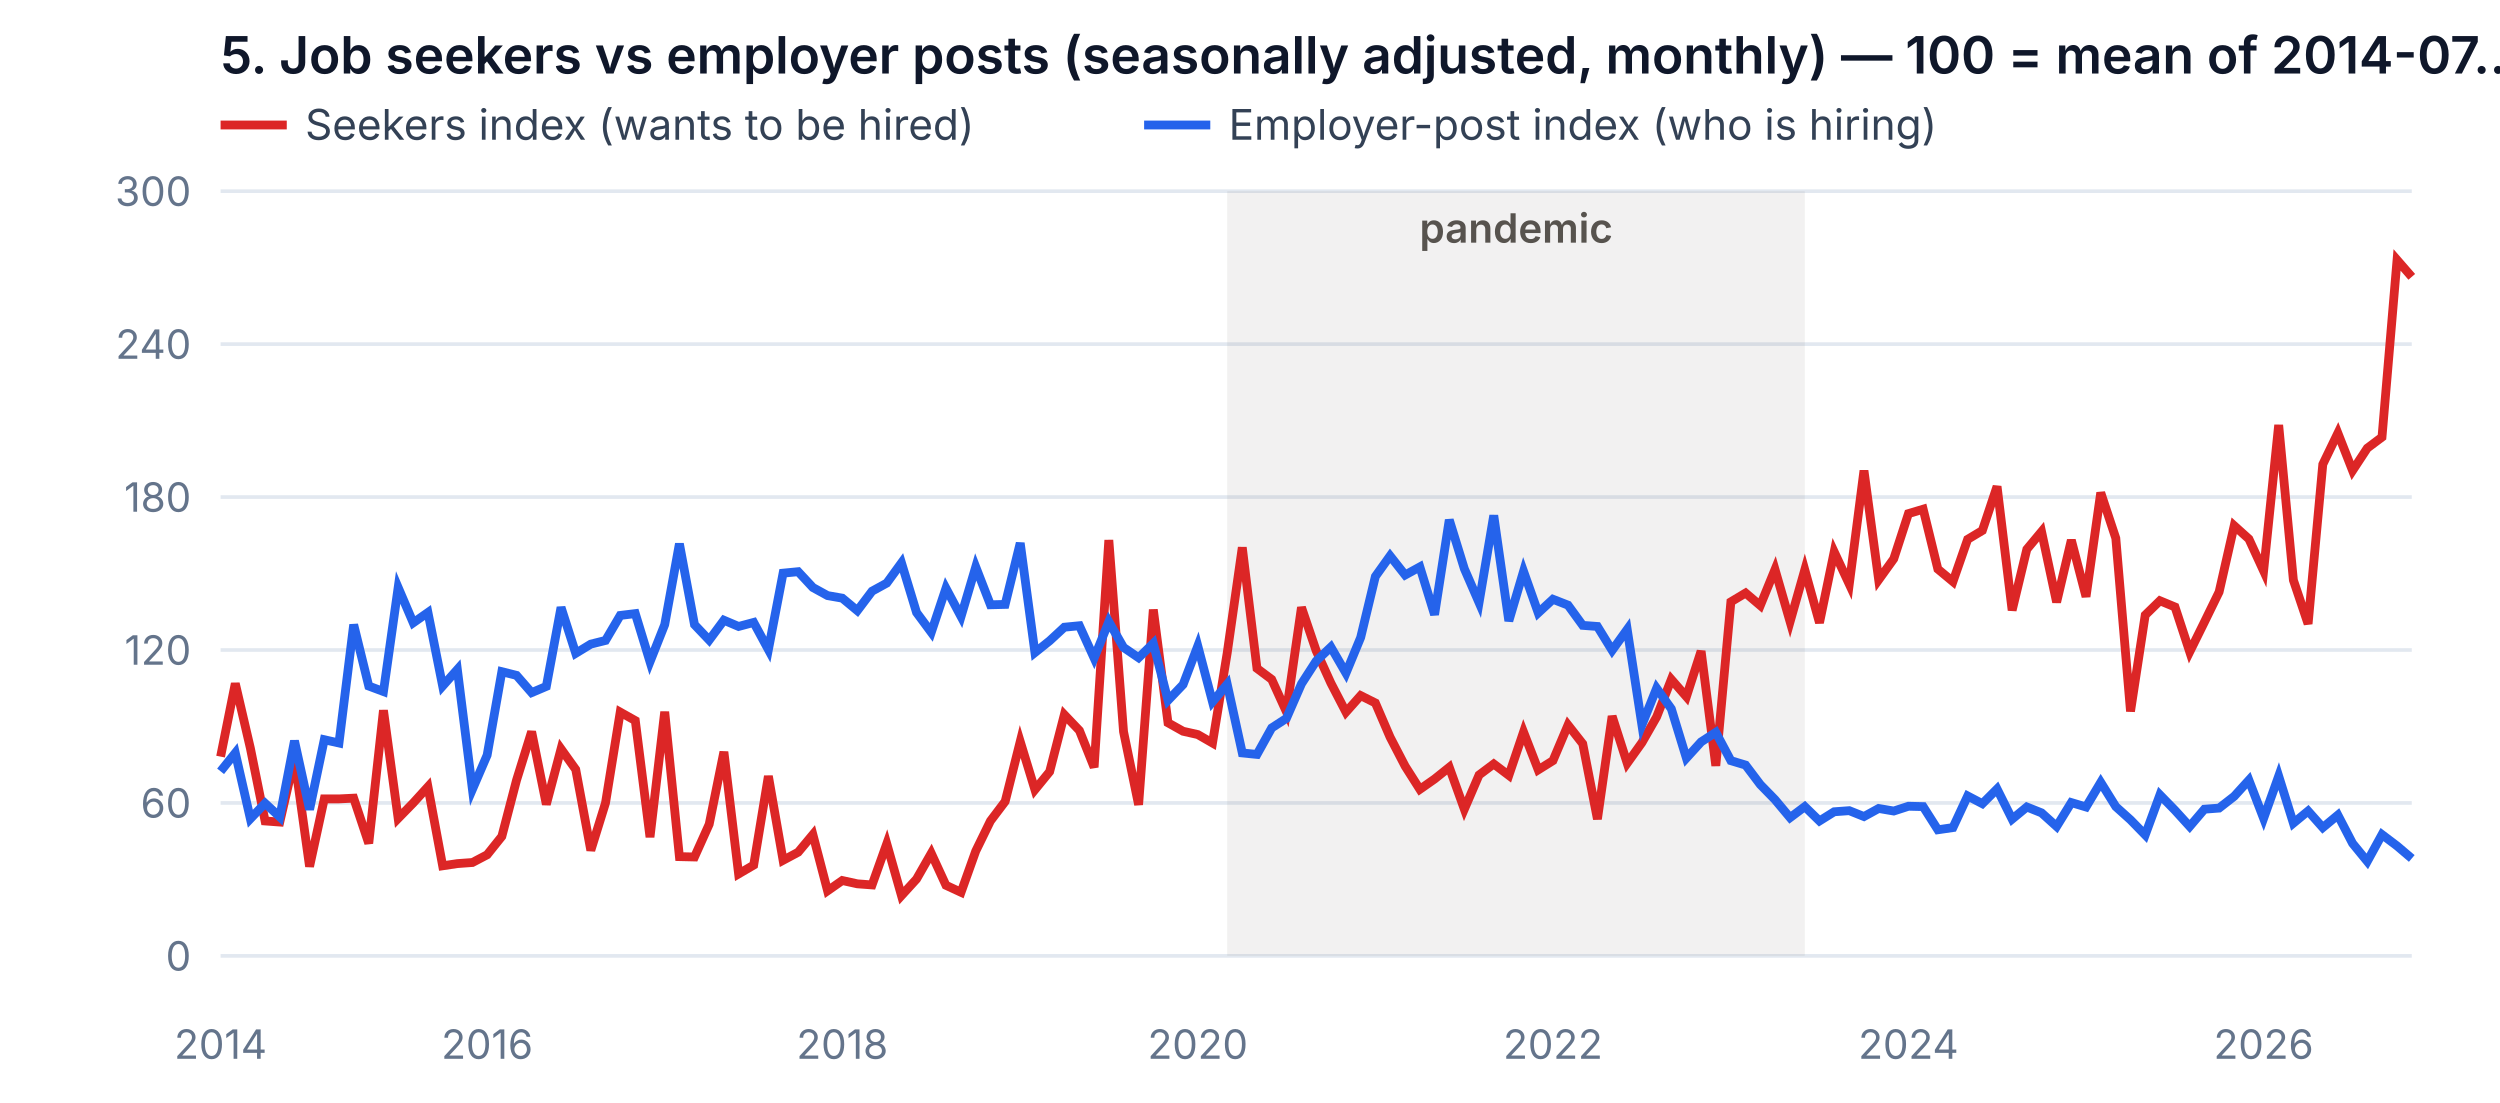
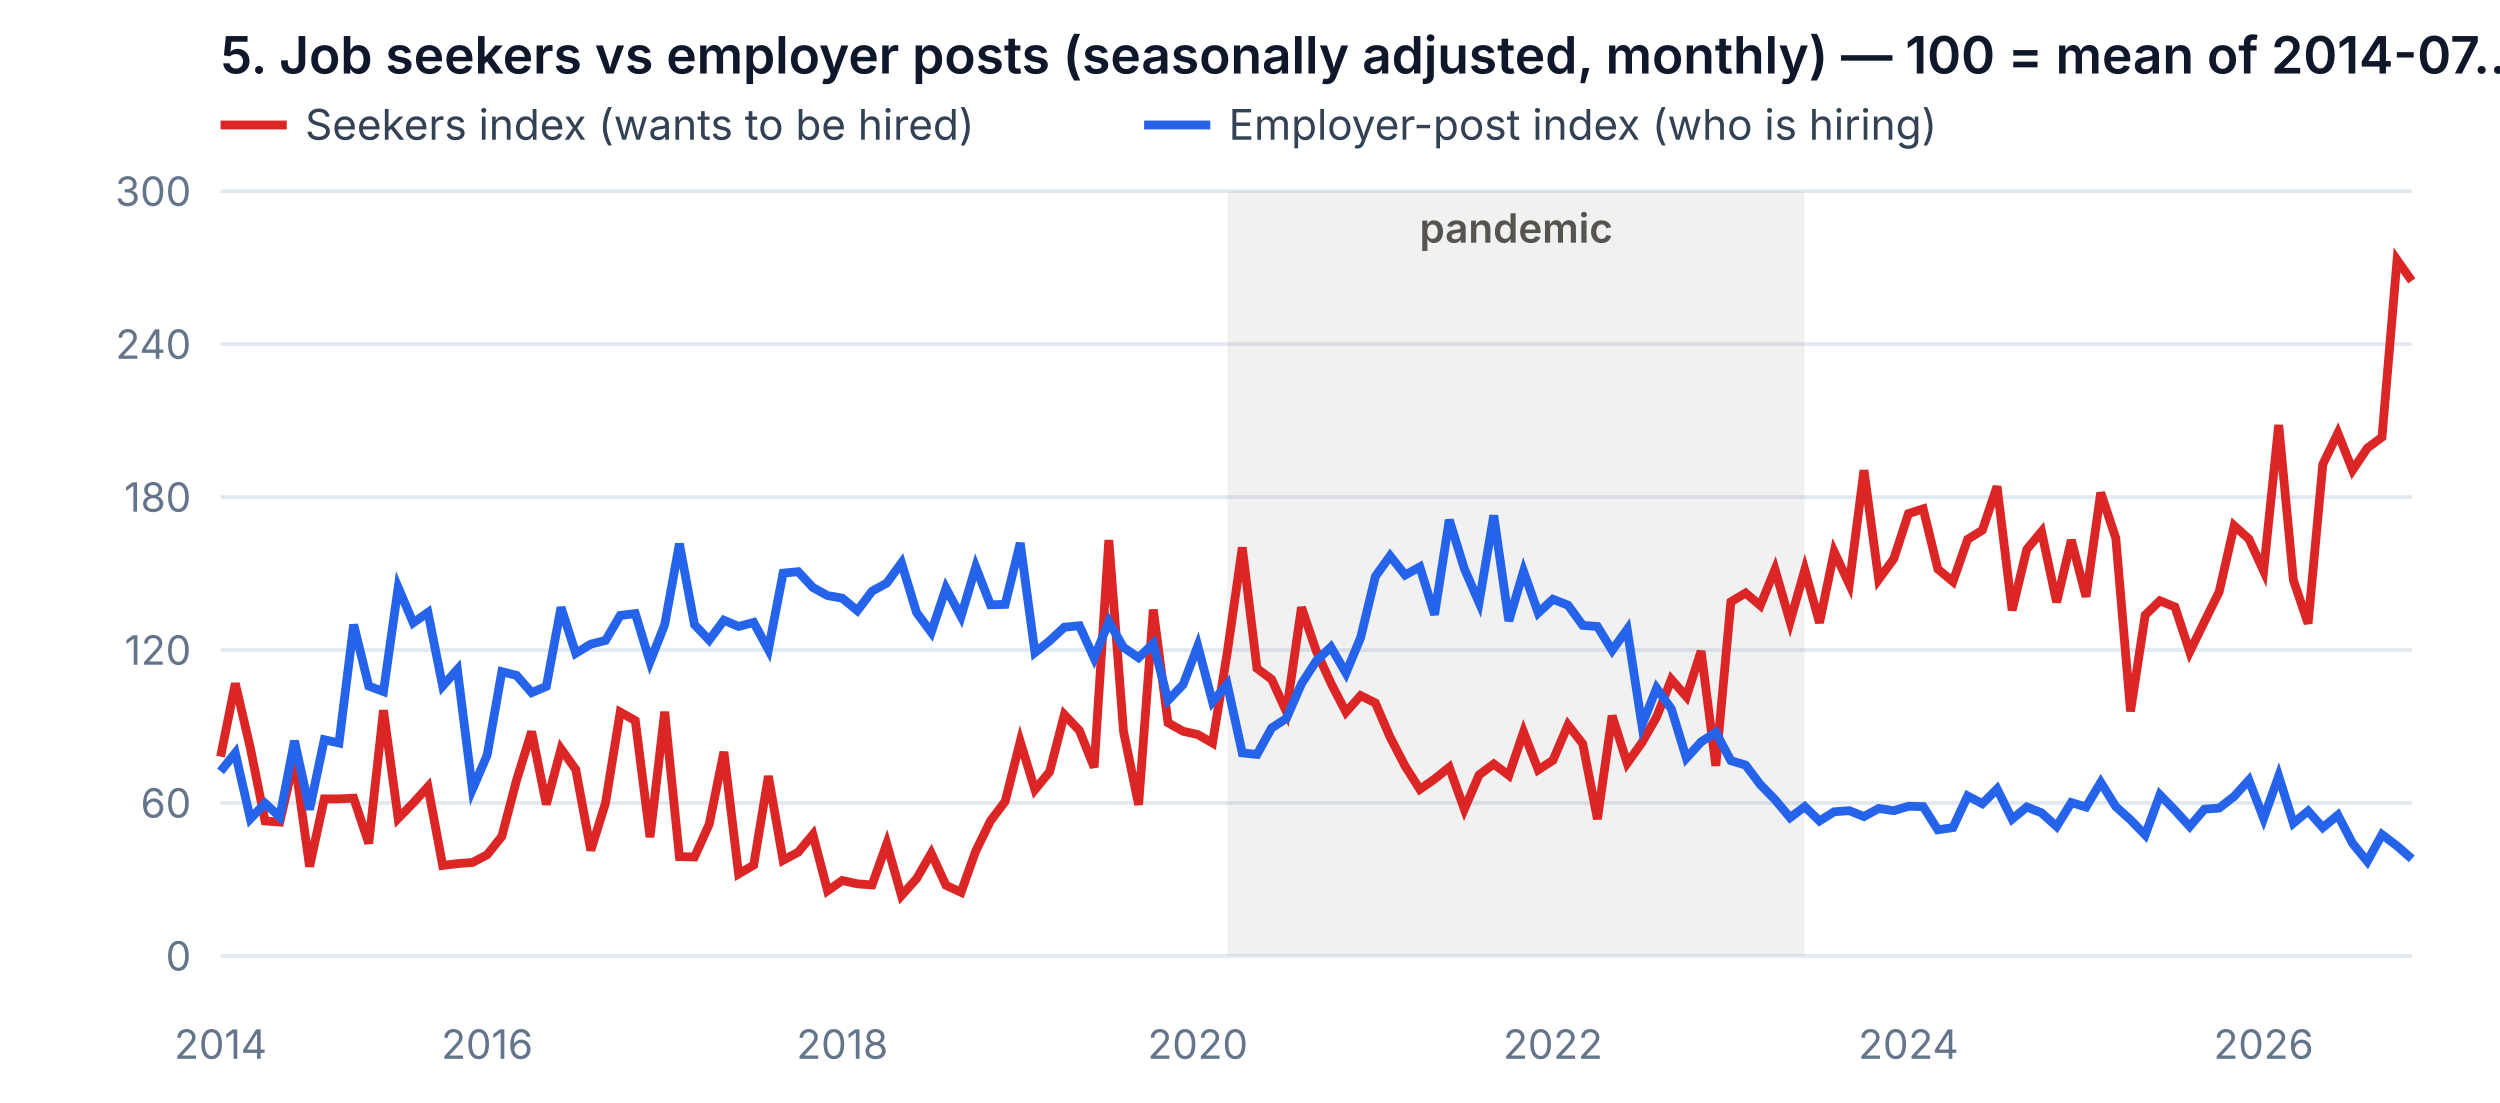
<svg xmlns="http://www.w3.org/2000/svg" viewBox="0 0 680 300" width="680" height="300" style="background:#fff;border:1px solid #e2e8f0;border-radius:8px">
  <text x="60" y="20" fill="#0f172a" font-size="14" font-weight="600" font-family="system-ui, -apple-system, sans-serif">5. Job seekers vs employer posts (seasonally adjusted, monthly) — 100 = mean of 2014-07..2026-11 for each series. Badness = seekers / employer posts</text>
  <line x1="60" y1="34" x2="78" y2="34" stroke="#dc2626" stroke-width="2.4" />
  <text x="83" y="38" fill="#334155" font-size="11.5" font-family="system-ui, -apple-system, sans-serif">Seekers index (wants to be hired)</text>
  <line x1="311.2" y1="34" x2="329.2" y2="34" stroke="#2563eb" stroke-width="2.4" />
  <text x="334.2" y="38" fill="#334155" font-size="11.5" font-family="system-ui, -apple-system, sans-serif">Employer-post index (who is hiring)</text>
  <line x1="60" y1="260.0" x2="656" y2="260.0" stroke="#e2e8f0" />
  <text x="52" y="264.0" text-anchor="end" fill="#64748b" font-size="11" font-family="system-ui, -apple-system, sans-serif">0</text>
  <line x1="60" y1="218.4" x2="656" y2="218.4" stroke="#e2e8f0" />
  <text x="52" y="222.4" text-anchor="end" fill="#64748b" font-size="11" font-family="system-ui, -apple-system, sans-serif">60</text>
  <line x1="60" y1="176.8" x2="656" y2="176.8" stroke="#e2e8f0" />
  <text x="52" y="180.8" text-anchor="end" fill="#64748b" font-size="11" font-family="system-ui, -apple-system, sans-serif">120</text>
  <line x1="60" y1="135.2" x2="656" y2="135.2" stroke="#e2e8f0" />
  <text x="52" y="139.2" text-anchor="end" fill="#64748b" font-size="11" font-family="system-ui, -apple-system, sans-serif">180</text>
  <line x1="60" y1="93.6" x2="656" y2="93.6" stroke="#e2e8f0" />
  <text x="52" y="97.6" text-anchor="end" fill="#64748b" font-size="11" font-family="system-ui, -apple-system, sans-serif">240</text>
  <line x1="60" y1="52.0" x2="656" y2="52.0" stroke="#e2e8f0" />
  <text x="52" y="56.0" text-anchor="end" fill="#64748b" font-size="11" font-family="system-ui, -apple-system, sans-serif">300</text>
  <text x="60.0" y="288" text-anchor="middle" fill="#64748b" font-size="11" font-family="system-ui, -apple-system, sans-serif">2014</text>
  <text x="64.0" y="288" text-anchor="middle" fill="#64748b" font-size="11" font-family="system-ui, -apple-system, sans-serif" />
  <text x="68.1" y="288" text-anchor="middle" fill="#64748b" font-size="11" font-family="system-ui, -apple-system, sans-serif" />
  <text x="72.1" y="288" text-anchor="middle" fill="#64748b" font-size="11" font-family="system-ui, -apple-system, sans-serif" />
  <text x="76.1" y="288" text-anchor="middle" fill="#64748b" font-size="11" font-family="system-ui, -apple-system, sans-serif" />
  <text x="80.1" y="288" text-anchor="middle" fill="#64748b" font-size="11" font-family="system-ui, -apple-system, sans-serif" />
  <text x="84.2" y="288" text-anchor="middle" fill="#64748b" font-size="11" font-family="system-ui, -apple-system, sans-serif" />
  <text x="88.2" y="288" text-anchor="middle" fill="#64748b" font-size="11" font-family="system-ui, -apple-system, sans-serif" />
  <text x="92.2" y="288" text-anchor="middle" fill="#64748b" font-size="11" font-family="system-ui, -apple-system, sans-serif" />
  <text x="96.2" y="288" text-anchor="middle" fill="#64748b" font-size="11" font-family="system-ui, -apple-system, sans-serif" />
  <text x="100.3" y="288" text-anchor="middle" fill="#64748b" font-size="11" font-family="system-ui, -apple-system, sans-serif" />
  <text x="104.3" y="288" text-anchor="middle" fill="#64748b" font-size="11" font-family="system-ui, -apple-system, sans-serif" />
  <text x="108.3" y="288" text-anchor="middle" fill="#64748b" font-size="11" font-family="system-ui, -apple-system, sans-serif" />
  <text x="112.4" y="288" text-anchor="middle" fill="#64748b" font-size="11" font-family="system-ui, -apple-system, sans-serif" />
  <text x="116.4" y="288" text-anchor="middle" fill="#64748b" font-size="11" font-family="system-ui, -apple-system, sans-serif" />
  <text x="120.4" y="288" text-anchor="middle" fill="#64748b" font-size="11" font-family="system-ui, -apple-system, sans-serif" />
  <text x="124.4" y="288" text-anchor="middle" fill="#64748b" font-size="11" font-family="system-ui, -apple-system, sans-serif" />
  <text x="128.5" y="288" text-anchor="middle" fill="#64748b" font-size="11" font-family="system-ui, -apple-system, sans-serif" />
  <text x="132.5" y="288" text-anchor="middle" fill="#64748b" font-size="11" font-family="system-ui, -apple-system, sans-serif">2016</text>
  <text x="136.5" y="288" text-anchor="middle" fill="#64748b" font-size="11" font-family="system-ui, -apple-system, sans-serif" />
  <text x="140.5" y="288" text-anchor="middle" fill="#64748b" font-size="11" font-family="system-ui, -apple-system, sans-serif" />
  <text x="144.6" y="288" text-anchor="middle" fill="#64748b" font-size="11" font-family="system-ui, -apple-system, sans-serif" />
  <text x="148.6" y="288" text-anchor="middle" fill="#64748b" font-size="11" font-family="system-ui, -apple-system, sans-serif" />
  <text x="152.6" y="288" text-anchor="middle" fill="#64748b" font-size="11" font-family="system-ui, -apple-system, sans-serif" />
  <text x="156.6" y="288" text-anchor="middle" fill="#64748b" font-size="11" font-family="system-ui, -apple-system, sans-serif" />
  <text x="160.7" y="288" text-anchor="middle" fill="#64748b" font-size="11" font-family="system-ui, -apple-system, sans-serif" />
  <text x="164.7" y="288" text-anchor="middle" fill="#64748b" font-size="11" font-family="system-ui, -apple-system, sans-serif" />
  <text x="168.7" y="288" text-anchor="middle" fill="#64748b" font-size="11" font-family="system-ui, -apple-system, sans-serif" />
  <text x="172.8" y="288" text-anchor="middle" fill="#64748b" font-size="11" font-family="system-ui, -apple-system, sans-serif" />
  <text x="176.8" y="288" text-anchor="middle" fill="#64748b" font-size="11" font-family="system-ui, -apple-system, sans-serif" />
  <text x="180.8" y="288" text-anchor="middle" fill="#64748b" font-size="11" font-family="system-ui, -apple-system, sans-serif" />
  <text x="184.8" y="288" text-anchor="middle" fill="#64748b" font-size="11" font-family="system-ui, -apple-system, sans-serif" />
  <text x="188.9" y="288" text-anchor="middle" fill="#64748b" font-size="11" font-family="system-ui, -apple-system, sans-serif" />
  <text x="192.9" y="288" text-anchor="middle" fill="#64748b" font-size="11" font-family="system-ui, -apple-system, sans-serif" />
  <text x="196.9" y="288" text-anchor="middle" fill="#64748b" font-size="11" font-family="system-ui, -apple-system, sans-serif" />
  <text x="200.9" y="288" text-anchor="middle" fill="#64748b" font-size="11" font-family="system-ui, -apple-system, sans-serif" />
  <text x="205.0" y="288" text-anchor="middle" fill="#64748b" font-size="11" font-family="system-ui, -apple-system, sans-serif" />
  <text x="209.0" y="288" text-anchor="middle" fill="#64748b" font-size="11" font-family="system-ui, -apple-system, sans-serif" />
  <text x="213.0" y="288" text-anchor="middle" fill="#64748b" font-size="11" font-family="system-ui, -apple-system, sans-serif" />
  <text x="217.1" y="288" text-anchor="middle" fill="#64748b" font-size="11" font-family="system-ui, -apple-system, sans-serif" />
  <text x="221.1" y="288" text-anchor="middle" fill="#64748b" font-size="11" font-family="system-ui, -apple-system, sans-serif" />
  <text x="225.1" y="288" text-anchor="middle" fill="#64748b" font-size="11" font-family="system-ui, -apple-system, sans-serif" />
  <text x="229.1" y="288" text-anchor="middle" fill="#64748b" font-size="11" font-family="system-ui, -apple-system, sans-serif">2018</text>
  <text x="233.2" y="288" text-anchor="middle" fill="#64748b" font-size="11" font-family="system-ui, -apple-system, sans-serif" />
  <text x="237.2" y="288" text-anchor="middle" fill="#64748b" font-size="11" font-family="system-ui, -apple-system, sans-serif" />
  <text x="241.2" y="288" text-anchor="middle" fill="#64748b" font-size="11" font-family="system-ui, -apple-system, sans-serif" />
  <text x="245.2" y="288" text-anchor="middle" fill="#64748b" font-size="11" font-family="system-ui, -apple-system, sans-serif" />
  <text x="249.3" y="288" text-anchor="middle" fill="#64748b" font-size="11" font-family="system-ui, -apple-system, sans-serif" />
  <text x="253.3" y="288" text-anchor="middle" fill="#64748b" font-size="11" font-family="system-ui, -apple-system, sans-serif" />
  <text x="257.3" y="288" text-anchor="middle" fill="#64748b" font-size="11" font-family="system-ui, -apple-system, sans-serif" />
  <text x="261.4" y="288" text-anchor="middle" fill="#64748b" font-size="11" font-family="system-ui, -apple-system, sans-serif" />
  <text x="265.4" y="288" text-anchor="middle" fill="#64748b" font-size="11" font-family="system-ui, -apple-system, sans-serif" />
  <text x="269.4" y="288" text-anchor="middle" fill="#64748b" font-size="11" font-family="system-ui, -apple-system, sans-serif" />
  <text x="273.4" y="288" text-anchor="middle" fill="#64748b" font-size="11" font-family="system-ui, -apple-system, sans-serif" />
  <text x="277.5" y="288" text-anchor="middle" fill="#64748b" font-size="11" font-family="system-ui, -apple-system, sans-serif" />
  <text x="281.5" y="288" text-anchor="middle" fill="#64748b" font-size="11" font-family="system-ui, -apple-system, sans-serif" />
  <text x="285.5" y="288" text-anchor="middle" fill="#64748b" font-size="11" font-family="system-ui, -apple-system, sans-serif" />
  <text x="289.5" y="288" text-anchor="middle" fill="#64748b" font-size="11" font-family="system-ui, -apple-system, sans-serif" />
  <text x="293.6" y="288" text-anchor="middle" fill="#64748b" font-size="11" font-family="system-ui, -apple-system, sans-serif" />
  <text x="297.6" y="288" text-anchor="middle" fill="#64748b" font-size="11" font-family="system-ui, -apple-system, sans-serif" />
  <text x="301.6" y="288" text-anchor="middle" fill="#64748b" font-size="11" font-family="system-ui, -apple-system, sans-serif" />
  <text x="305.6" y="288" text-anchor="middle" fill="#64748b" font-size="11" font-family="system-ui, -apple-system, sans-serif" />
  <text x="309.7" y="288" text-anchor="middle" fill="#64748b" font-size="11" font-family="system-ui, -apple-system, sans-serif" />
  <text x="313.7" y="288" text-anchor="middle" fill="#64748b" font-size="11" font-family="system-ui, -apple-system, sans-serif" />
  <text x="317.7" y="288" text-anchor="middle" fill="#64748b" font-size="11" font-family="system-ui, -apple-system, sans-serif" />
  <text x="321.8" y="288" text-anchor="middle" fill="#64748b" font-size="11" font-family="system-ui, -apple-system, sans-serif" />
  <text x="325.8" y="288" text-anchor="middle" fill="#64748b" font-size="11" font-family="system-ui, -apple-system, sans-serif">2020</text>
  <text x="329.8" y="288" text-anchor="middle" fill="#64748b" font-size="11" font-family="system-ui, -apple-system, sans-serif" />
  <text x="333.8" y="288" text-anchor="middle" fill="#64748b" font-size="11" font-family="system-ui, -apple-system, sans-serif" />
  <text x="337.9" y="288" text-anchor="middle" fill="#64748b" font-size="11" font-family="system-ui, -apple-system, sans-serif" />
  <text x="341.9" y="288" text-anchor="middle" fill="#64748b" font-size="11" font-family="system-ui, -apple-system, sans-serif" />
  <text x="345.9" y="288" text-anchor="middle" fill="#64748b" font-size="11" font-family="system-ui, -apple-system, sans-serif" />
  <text x="349.9" y="288" text-anchor="middle" fill="#64748b" font-size="11" font-family="system-ui, -apple-system, sans-serif" />
  <text x="354.0" y="288" text-anchor="middle" fill="#64748b" font-size="11" font-family="system-ui, -apple-system, sans-serif" />
  <text x="358.0" y="288" text-anchor="middle" fill="#64748b" font-size="11" font-family="system-ui, -apple-system, sans-serif" />
  <text x="362.0" y="288" text-anchor="middle" fill="#64748b" font-size="11" font-family="system-ui, -apple-system, sans-serif" />
  <text x="366.1" y="288" text-anchor="middle" fill="#64748b" font-size="11" font-family="system-ui, -apple-system, sans-serif" />
  <text x="370.1" y="288" text-anchor="middle" fill="#64748b" font-size="11" font-family="system-ui, -apple-system, sans-serif" />
  <text x="374.1" y="288" text-anchor="middle" fill="#64748b" font-size="11" font-family="system-ui, -apple-system, sans-serif" />
  <text x="378.1" y="288" text-anchor="middle" fill="#64748b" font-size="11" font-family="system-ui, -apple-system, sans-serif" />
  <text x="382.2" y="288" text-anchor="middle" fill="#64748b" font-size="11" font-family="system-ui, -apple-system, sans-serif" />
  <text x="386.2" y="288" text-anchor="middle" fill="#64748b" font-size="11" font-family="system-ui, -apple-system, sans-serif" />
  <text x="390.2" y="288" text-anchor="middle" fill="#64748b" font-size="11" font-family="system-ui, -apple-system, sans-serif" />
  <text x="394.2" y="288" text-anchor="middle" fill="#64748b" font-size="11" font-family="system-ui, -apple-system, sans-serif" />
  <text x="398.3" y="288" text-anchor="middle" fill="#64748b" font-size="11" font-family="system-ui, -apple-system, sans-serif" />
  <text x="402.3" y="288" text-anchor="middle" fill="#64748b" font-size="11" font-family="system-ui, -apple-system, sans-serif" />
  <text x="406.3" y="288" text-anchor="middle" fill="#64748b" font-size="11" font-family="system-ui, -apple-system, sans-serif" />
  <text x="410.4" y="288" text-anchor="middle" fill="#64748b" font-size="11" font-family="system-ui, -apple-system, sans-serif" />
  <text x="414.4" y="288" text-anchor="middle" fill="#64748b" font-size="11" font-family="system-ui, -apple-system, sans-serif" />
  <text x="418.4" y="288" text-anchor="middle" fill="#64748b" font-size="11" font-family="system-ui, -apple-system, sans-serif" />
  <text x="422.4" y="288" text-anchor="middle" fill="#64748b" font-size="11" font-family="system-ui, -apple-system, sans-serif">2022</text>
  <text x="426.5" y="288" text-anchor="middle" fill="#64748b" font-size="11" font-family="system-ui, -apple-system, sans-serif" />
  <text x="430.5" y="288" text-anchor="middle" fill="#64748b" font-size="11" font-family="system-ui, -apple-system, sans-serif" />
  <text x="434.5" y="288" text-anchor="middle" fill="#64748b" font-size="11" font-family="system-ui, -apple-system, sans-serif" />
  <text x="438.5" y="288" text-anchor="middle" fill="#64748b" font-size="11" font-family="system-ui, -apple-system, sans-serif" />
  <text x="442.6" y="288" text-anchor="middle" fill="#64748b" font-size="11" font-family="system-ui, -apple-system, sans-serif" />
  <text x="446.6" y="288" text-anchor="middle" fill="#64748b" font-size="11" font-family="system-ui, -apple-system, sans-serif" />
  <text x="450.6" y="288" text-anchor="middle" fill="#64748b" font-size="11" font-family="system-ui, -apple-system, sans-serif" />
  <text x="454.6" y="288" text-anchor="middle" fill="#64748b" font-size="11" font-family="system-ui, -apple-system, sans-serif" />
  <text x="458.7" y="288" text-anchor="middle" fill="#64748b" font-size="11" font-family="system-ui, -apple-system, sans-serif" />
  <text x="462.7" y="288" text-anchor="middle" fill="#64748b" font-size="11" font-family="system-ui, -apple-system, sans-serif" />
  <text x="466.7" y="288" text-anchor="middle" fill="#64748b" font-size="11" font-family="system-ui, -apple-system, sans-serif" />
  <text x="470.8" y="288" text-anchor="middle" fill="#64748b" font-size="11" font-family="system-ui, -apple-system, sans-serif" />
  <text x="474.8" y="288" text-anchor="middle" fill="#64748b" font-size="11" font-family="system-ui, -apple-system, sans-serif" />
  <text x="478.8" y="288" text-anchor="middle" fill="#64748b" font-size="11" font-family="system-ui, -apple-system, sans-serif" />
  <text x="482.8" y="288" text-anchor="middle" fill="#64748b" font-size="11" font-family="system-ui, -apple-system, sans-serif" />
  <text x="486.9" y="288" text-anchor="middle" fill="#64748b" font-size="11" font-family="system-ui, -apple-system, sans-serif" />
  <text x="490.9" y="288" text-anchor="middle" fill="#64748b" font-size="11" font-family="system-ui, -apple-system, sans-serif" />
  <text x="494.9" y="288" text-anchor="middle" fill="#64748b" font-size="11" font-family="system-ui, -apple-system, sans-serif" />
  <text x="498.9" y="288" text-anchor="middle" fill="#64748b" font-size="11" font-family="system-ui, -apple-system, sans-serif" />
  <text x="503.0" y="288" text-anchor="middle" fill="#64748b" font-size="11" font-family="system-ui, -apple-system, sans-serif" />
  <text x="507.0" y="288" text-anchor="middle" fill="#64748b" font-size="11" font-family="system-ui, -apple-system, sans-serif" />
  <text x="511.0" y="288" text-anchor="middle" fill="#64748b" font-size="11" font-family="system-ui, -apple-system, sans-serif" />
  <text x="515.1" y="288" text-anchor="middle" fill="#64748b" font-size="11" font-family="system-ui, -apple-system, sans-serif" />
  <text x="519.1" y="288" text-anchor="middle" fill="#64748b" font-size="11" font-family="system-ui, -apple-system, sans-serif">2024</text>
  <text x="523.1" y="288" text-anchor="middle" fill="#64748b" font-size="11" font-family="system-ui, -apple-system, sans-serif" />
  <text x="527.1" y="288" text-anchor="middle" fill="#64748b" font-size="11" font-family="system-ui, -apple-system, sans-serif" />
  <text x="531.2" y="288" text-anchor="middle" fill="#64748b" font-size="11" font-family="system-ui, -apple-system, sans-serif" />
  <text x="535.2" y="288" text-anchor="middle" fill="#64748b" font-size="11" font-family="system-ui, -apple-system, sans-serif" />
  <text x="539.2" y="288" text-anchor="middle" fill="#64748b" font-size="11" font-family="system-ui, -apple-system, sans-serif" />
  <text x="543.2" y="288" text-anchor="middle" fill="#64748b" font-size="11" font-family="system-ui, -apple-system, sans-serif" />
  <text x="547.3" y="288" text-anchor="middle" fill="#64748b" font-size="11" font-family="system-ui, -apple-system, sans-serif" />
  <text x="551.3" y="288" text-anchor="middle" fill="#64748b" font-size="11" font-family="system-ui, -apple-system, sans-serif" />
  <text x="555.3" y="288" text-anchor="middle" fill="#64748b" font-size="11" font-family="system-ui, -apple-system, sans-serif" />
  <text x="559.4" y="288" text-anchor="middle" fill="#64748b" font-size="11" font-family="system-ui, -apple-system, sans-serif" />
  <text x="563.4" y="288" text-anchor="middle" fill="#64748b" font-size="11" font-family="system-ui, -apple-system, sans-serif" />
  <text x="567.4" y="288" text-anchor="middle" fill="#64748b" font-size="11" font-family="system-ui, -apple-system, sans-serif" />
  <text x="571.4" y="288" text-anchor="middle" fill="#64748b" font-size="11" font-family="system-ui, -apple-system, sans-serif" />
  <text x="575.5" y="288" text-anchor="middle" fill="#64748b" font-size="11" font-family="system-ui, -apple-system, sans-serif" />
  <text x="579.5" y="288" text-anchor="middle" fill="#64748b" font-size="11" font-family="system-ui, -apple-system, sans-serif" />
  <text x="583.5" y="288" text-anchor="middle" fill="#64748b" font-size="11" font-family="system-ui, -apple-system, sans-serif" />
  <text x="587.5" y="288" text-anchor="middle" fill="#64748b" font-size="11" font-family="system-ui, -apple-system, sans-serif" />
  <text x="591.6" y="288" text-anchor="middle" fill="#64748b" font-size="11" font-family="system-ui, -apple-system, sans-serif" />
  <text x="595.6" y="288" text-anchor="middle" fill="#64748b" font-size="11" font-family="system-ui, -apple-system, sans-serif" />
  <text x="599.6" y="288" text-anchor="middle" fill="#64748b" font-size="11" font-family="system-ui, -apple-system, sans-serif" />
  <text x="603.6" y="288" text-anchor="middle" fill="#64748b" font-size="11" font-family="system-ui, -apple-system, sans-serif" />
  <text x="607.7" y="288" text-anchor="middle" fill="#64748b" font-size="11" font-family="system-ui, -apple-system, sans-serif" />
  <text x="611.7" y="288" text-anchor="middle" fill="#64748b" font-size="11" font-family="system-ui, -apple-system, sans-serif" />
  <text x="615.7" y="288" text-anchor="middle" fill="#64748b" font-size="11" font-family="system-ui, -apple-system, sans-serif">2026</text>
  <text x="619.8" y="288" text-anchor="middle" fill="#64748b" font-size="11" font-family="system-ui, -apple-system, sans-serif" />
  <text x="623.8" y="288" text-anchor="middle" fill="#64748b" font-size="11" font-family="system-ui, -apple-system, sans-serif" />
  <text x="627.8" y="288" text-anchor="middle" fill="#64748b" font-size="11" font-family="system-ui, -apple-system, sans-serif" />
  <text x="631.8" y="288" text-anchor="middle" fill="#64748b" font-size="11" font-family="system-ui, -apple-system, sans-serif" />
  <text x="635.9" y="288" text-anchor="middle" fill="#64748b" font-size="11" font-family="system-ui, -apple-system, sans-serif" />
  <text x="639.9" y="288" text-anchor="middle" fill="#64748b" font-size="11" font-family="system-ui, -apple-system, sans-serif" />
  <text x="643.9" y="288" text-anchor="middle" fill="#64748b" font-size="11" font-family="system-ui, -apple-system, sans-serif" />
  <text x="647.9" y="288" text-anchor="middle" fill="#64748b" font-size="11" font-family="system-ui, -apple-system, sans-serif" />
  <text x="652.0" y="288" text-anchor="middle" fill="#64748b" font-size="11" font-family="system-ui, -apple-system, sans-serif" />
  <text x="656.0" y="288" text-anchor="middle" fill="#64748b" font-size="11" font-family="system-ui, -apple-system, sans-serif" />
  <rect x="333.8" y="52" width="157.1" height="208" fill="#78716c" opacity="0.10" />
  <text x="412.4" y="66" text-anchor="middle" fill="#57534e" font-size="11" font-weight="600" font-family="system-ui, -apple-system, sans-serif">pandemic</text>
-   <path d="M60.0,205.8 L64.0,185.9 L68.1,203.5 L72.1,223.3 L76.1,223.6 L80.1,206.3 L84.2,235.7 L88.2,217.3 L92.2,217.3 L96.2,217.1 L100.3,229.4 L104.3,193.2 L108.3,222.6 L112.4,218.4 L116.4,214.0 L120.4,235.5 L124.4,234.9 L128.5,234.6 L132.5,232.5 L136.5,227.5 L140.5,212.2 L144.6,199.0 L148.6,218.8 L152.6,203.7 L156.6,209.3 L160.7,231.3 L164.7,218.4 L168.7,193.7 L172.8,196.0 L176.8,227.7 L180.8,193.6 L184.8,233.0 L188.9,233.1 L192.9,224.2 L196.9,204.5 L200.9,237.7 L205.0,235.3 L209.0,211.1 L213.0,234.0 L217.1,231.8 L221.1,227.0 L225.1,242.3 L229.1,239.5 L233.2,240.4 L237.2,240.7 L241.2,229.5 L245.2,243.6 L249.3,239.1 L253.3,232.1 L257.3,240.8 L261.4,242.7 L265.4,231.5 L269.4,223.3 L273.4,218.0 L277.5,201.7 L281.5,214.8 L285.5,209.9 L289.5,194.4 L293.6,198.7 L297.6,208.7 L301.6,146.9 L305.6,199.0 L309.7,218.9 L313.7,165.8 L317.7,196.6 L321.8,198.9 L325.8,199.8 L329.8,202.1 L333.8,177.6 L337.9,148.9 L341.9,181.8 L345.9,184.8 L349.9,193.6 L354.0,165.2 L358.0,177.0 L362.0,185.8 L366.1,193.7 L370.1,189.2 L374.1,191.2 L378.1,200.5 L382.2,208.4 L386.2,214.7 L390.2,211.9 L394.2,208.7 L398.3,220.1 L402.3,210.8 L406.3,207.8 L410.4,210.9 L414.4,199.1 L418.4,209.4 L422.4,206.9 L426.5,197.2 L430.5,202.3 L434.5,222.8 L438.5,194.8 L442.6,207.6 L446.6,202.0 L450.6,195.0 L454.6,184.8 L458.7,189.5 L462.7,177.1 L466.7,208.3 L470.8,163.7 L474.8,161.3 L478.8,164.7 L482.8,154.9 L486.9,169.1 L490.9,155.0 L494.9,169.4 L498.9,150.1 L503.0,158.9 L507.0,128.0 L511.0,157.7 L515.1,152.0 L519.1,139.7 L523.1,138.5 L527.1,154.8 L531.2,158.2 L535.2,146.7 L539.2,144.3 L543.2,132.3 L547.3,166.0 L551.3,149.4 L555.3,144.6 L559.4,163.8 L563.4,146.9 L567.4,162.3 L571.4,134.0 L575.5,146.4 L579.5,193.5 L583.5,167.3 L587.5,163.4 L591.6,165.1 L595.6,177.3 L599.6,169.2 L603.6,161.0 L607.7,143.0 L611.7,146.6 L615.7,155.3 L619.8,115.6 L623.8,157.8 L627.8,169.7 L631.8,126.3 L635.9,117.8 L639.9,128.0 L643.9,121.9 L647.9,118.9 L652.0,70.7 L656.0,75.3" fill="none" stroke="#dc2626" stroke-width="2.4" opacity="1" />
-   <path d="M60.0,209.8 L64.0,204.8 L68.1,222.7 L72.1,218.5 L76.1,222.2 L80.1,201.5 L84.2,220.2 L88.2,201.2 L92.2,202.1 L96.2,169.9 L100.3,186.6 L104.3,188.1 L108.3,159.8 L112.4,169.4 L116.4,166.6 L120.4,186.6 L124.4,182.1 L128.5,214.7 L132.5,205.4 L136.5,182.7 L140.5,183.7 L144.6,188.4 L148.6,186.7 L152.6,165.2 L156.6,177.7 L160.7,175.2 L164.7,174.2 L168.7,167.4 L172.8,166.9 L176.8,180.0 L180.8,169.9 L184.8,147.9 L188.9,169.9 L192.9,174.1 L196.9,168.7 L200.9,170.4 L205.0,169.3 L209.0,176.7 L213.0,155.9 L217.1,155.5 L221.1,159.8 L225.1,162.0 L229.1,162.7 L233.2,166.1 L237.2,160.8 L241.2,158.6 L245.2,153.1 L249.3,166.6 L253.3,172.0 L257.3,160.0 L261.4,167.7 L265.4,154.2 L269.4,164.5 L273.4,164.4 L277.5,147.7 L281.5,177.5 L285.5,174.3 L289.5,170.6 L293.6,170.2 L297.6,179.0 L301.6,169.1 L305.6,176.1 L309.7,178.9 L313.7,175.0 L317.7,190.5 L321.8,186.2 L325.8,175.7 L329.8,190.9 L333.8,186.1 L337.9,204.8 L341.9,205.2 L345.9,198.0 L349.9,195.4 L354.0,186.0 L358.0,179.8 L362.0,176.0 L366.1,183.1 L370.1,173.4 L374.1,156.8 L378.1,151.2 L382.2,156.4 L386.2,154.2 L390.2,167.2 L394.2,141.4 L398.3,154.7 L402.3,163.9 L406.3,140.2 L410.4,168.9 L414.4,155.4 L418.4,166.7 L422.4,163.0 L426.5,164.6 L430.5,170.1 L434.5,170.4 L438.5,176.9 L442.6,171.2 L446.6,197.2 L450.6,187.2 L454.6,192.8 L458.7,206.2 L462.7,201.8 L466.7,199.2 L470.8,206.9 L474.8,208.1 L478.8,213.4 L482.8,217.5 L486.9,222.4 L490.9,219.4 L494.9,223.3 L498.9,220.8 L503.0,220.5 L507.0,222.1 L511.0,219.9 L515.1,220.6 L519.1,219.3 L523.1,219.4 L527.1,225.7 L531.2,225.1 L535.2,216.5 L539.2,218.6 L543.2,214.6 L547.3,222.8 L551.3,219.5 L555.3,221.1 L559.4,224.8 L563.4,218.3 L567.4,219.5 L571.4,212.8 L575.5,219.4 L579.5,223.0 L583.5,227.1 L587.5,216.2 L591.6,220.4 L595.6,224.8 L599.6,220.1 L603.6,219.8 L607.7,216.6 L611.7,212.2 L615.7,222.6 L619.8,211.1 L623.8,223.9 L627.8,220.6 L631.8,225.1 L635.9,221.7 L639.9,229.4 L643.9,234.3 L647.9,227.0 L652.0,230.1 L656.0,233.5" fill="none" stroke="#2563eb" stroke-width="2.4" opacity="1" />
+   <path d="M60.0,205.8 L64.0,185.9 L68.1,203.5 L72.1,223.3 L76.1,223.6 L80.1,206.3 L84.2,235.7 L88.2,217.3 L92.2,217.3 L96.2,217.1 L100.3,229.4 L104.3,193.2 L108.3,222.6 L112.4,218.4 L116.4,214.0 L120.4,235.4 L124.4,234.9 L128.5,234.6 L132.5,232.5 L136.5,227.5 L140.5,212.2 L144.6,199.0 L148.6,218.8 L152.6,203.7 L156.6,209.3 L160.7,231.3 L164.7,218.4 L168.7,193.7 L172.8,196.0 L176.8,227.7 L180.8,193.6 L184.8,233.0 L188.9,233.1 L192.9,224.2 L196.9,204.5 L200.9,237.7 L205.0,235.3 L209.0,211.1 L213.0,234.0 L217.1,231.8 L221.1,227.0 L225.1,242.3 L229.1,239.5 L233.2,240.4 L237.2,240.7 L241.2,229.5 L245.2,243.6 L249.3,239.0 L253.3,232.1 L257.3,240.8 L261.4,242.7 L265.4,231.5 L269.4,223.3 L273.4,218.0 L277.5,201.7 L281.5,214.8 L285.5,209.9 L289.5,194.4 L293.6,198.7 L297.6,208.7 L301.6,146.9 L305.6,199.0 L309.7,218.9 L313.7,165.8 L317.7,196.6 L321.8,198.9 L325.8,199.8 L329.8,202.1 L333.8,177.6 L337.9,148.9 L341.9,181.8 L345.9,184.8 L349.9,193.6 L354.0,165.2 L358.0,177.0 L362.0,185.8 L366.1,193.7 L370.1,189.2 L374.1,191.2 L378.1,200.5 L382.2,208.4 L386.2,214.7 L390.2,211.9 L394.2,208.7 L398.3,220.1 L402.3,210.8 L406.3,207.8 L410.4,210.9 L414.4,199.1 L418.4,209.4 L422.4,206.8 L426.5,197.2 L430.5,202.3 L434.5,222.8 L438.5,194.7 L442.6,207.6 L446.6,202.0 L450.6,195.0 L454.6,184.8 L458.7,189.5 L462.7,177.1 L466.7,208.3 L470.8,163.7 L474.8,161.3 L478.8,164.7 L482.8,154.9 L486.9,169.1 L490.9,155.0 L494.9,169.4 L498.9,150.1 L503.0,158.9 L507.0,127.9 L511.0,157.6 L515.1,152.0 L519.1,139.7 L523.1,138.4 L527.1,154.8 L531.2,158.2 L535.2,146.7 L539.2,144.2 L543.2,132.3 L547.3,166.0 L551.3,149.4 L555.3,144.6 L559.4,163.8 L563.4,146.9 L567.4,162.3 L571.4,134.0 L575.5,146.4 L579.5,193.5 L583.5,167.3 L587.5,163.4 L591.6,165.1 L595.6,177.3 L599.6,169.1 L603.6,161.0 L607.7,143.0 L611.7,146.6 L615.7,155.3 L619.8,115.6 L623.8,157.8 L627.8,169.6 L631.8,126.3 L635.9,117.8 L639.9,127.9 L643.9,121.9 L647.9,118.9 L652.0,70.7 L656.0,76.4" fill="none" stroke="#dc2626" stroke-width="2.4" opacity="1" />
+   <path d="M60.0,209.8 L64.0,204.8 L68.1,222.7 L72.1,218.5 L76.1,222.2 L80.1,201.5 L84.2,220.2 L88.2,201.2 L92.2,202.1 L96.2,169.9 L100.3,186.6 L104.3,188.1 L108.3,159.8 L112.4,169.4 L116.4,166.6 L120.4,186.6 L124.4,182.1 L128.5,214.7 L132.5,205.4 L136.5,182.7 L140.5,183.7 L144.6,188.4 L148.6,186.7 L152.6,165.2 L156.6,177.7 L160.7,175.2 L164.7,174.2 L168.7,167.4 L172.8,166.9 L176.8,180.0 L180.8,169.9 L184.8,147.9 L188.9,169.9 L192.9,174.1 L196.9,168.7 L200.9,170.4 L205.0,169.3 L209.0,176.7 L213.0,155.9 L217.1,155.5 L221.1,159.8 L225.1,162.0 L229.1,162.7 L233.2,166.1 L237.2,160.8 L241.2,158.6 L245.2,153.1 L249.3,166.6 L253.3,172.0 L257.3,160.0 L261.4,167.7 L265.4,154.2 L269.4,164.5 L273.4,164.4 L277.5,147.7 L281.5,177.5 L285.5,174.3 L289.5,170.6 L293.6,170.2 L297.6,179.0 L301.6,169.1 L305.6,176.1 L309.7,178.9 L313.7,175.0 L317.7,190.5 L321.8,186.2 L325.8,175.7 L329.8,190.9 L333.8,186.1 L337.9,204.8 L341.9,205.2 L345.9,198.0 L349.9,195.4 L354.0,186.0 L358.0,179.8 L362.0,176.0 L366.1,183.1 L370.1,173.4 L374.1,156.8 L378.1,151.2 L382.2,156.4 L386.2,154.2 L390.2,167.2 L394.2,141.4 L398.3,154.7 L402.3,163.9 L406.3,140.2 L410.4,168.9 L414.4,155.4 L418.4,166.7 L422.4,163.0 L426.5,164.6 L430.5,170.1 L434.5,170.4 L438.5,176.9 L442.6,171.2 L446.6,197.2 L450.6,187.2 L454.6,192.8 L458.7,206.2 L462.7,201.8 L466.7,199.2 L470.8,206.9 L474.8,208.1 L478.8,213.4 L482.8,217.5 L486.9,222.4 L490.9,219.4 L494.9,223.3 L498.9,220.8 L503.0,220.5 L507.0,222.1 L511.0,219.9 L515.1,220.5 L519.1,219.3 L523.1,219.4 L527.1,225.7 L531.2,225.1 L535.2,216.5 L539.2,218.6 L543.2,214.6 L547.3,222.8 L551.3,219.5 L555.3,221.1 L559.4,224.8 L563.4,218.3 L567.4,219.5 L571.4,212.8 L575.5,219.4 L579.5,223.0 L583.5,227.1 L587.5,216.2 L591.6,220.4 L595.6,224.8 L599.6,220.1 L603.6,219.8 L607.7,216.6 L611.7,212.2 L615.7,222.6 L619.8,211.1 L623.8,223.9 L627.8,220.6 L631.8,225.1 L635.9,221.7 L639.9,229.4 L643.9,234.3 L647.9,227.0 L652.0,230.1 L656.0,233.6" fill="none" stroke="#2563eb" stroke-width="2.4" opacity="1" />
</svg>
